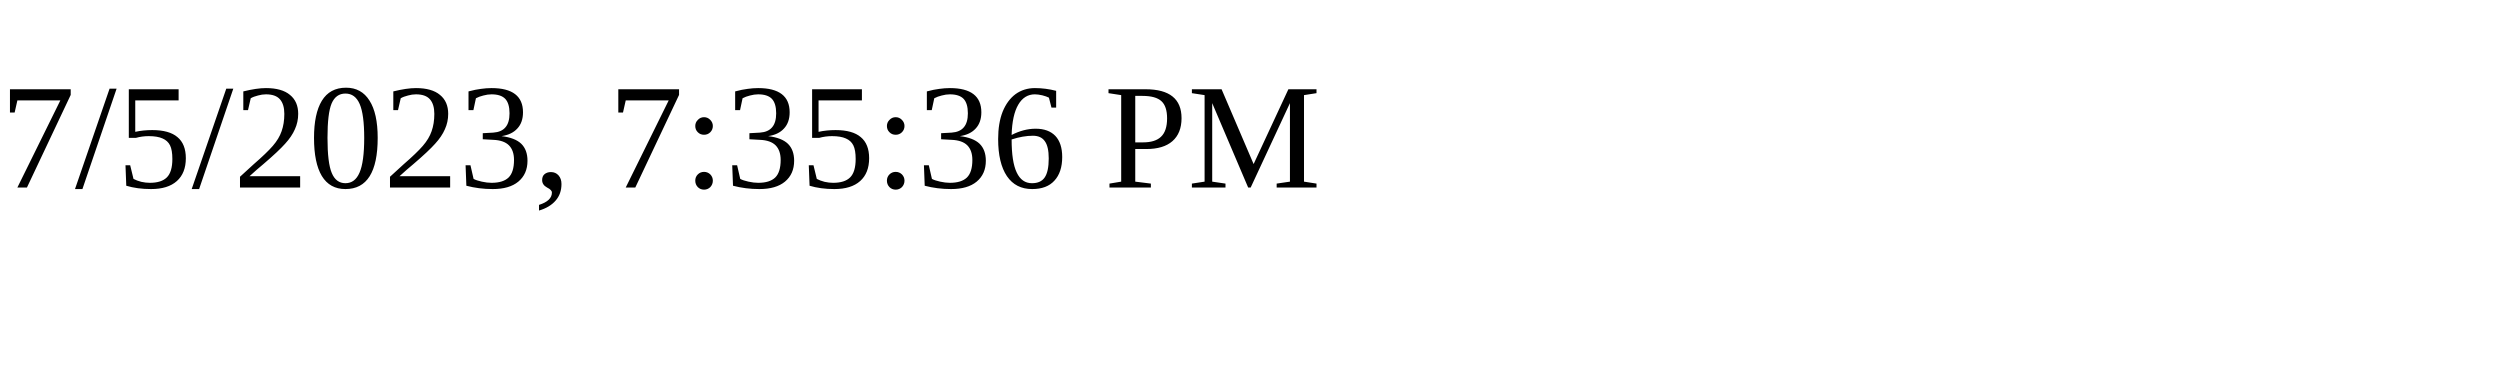
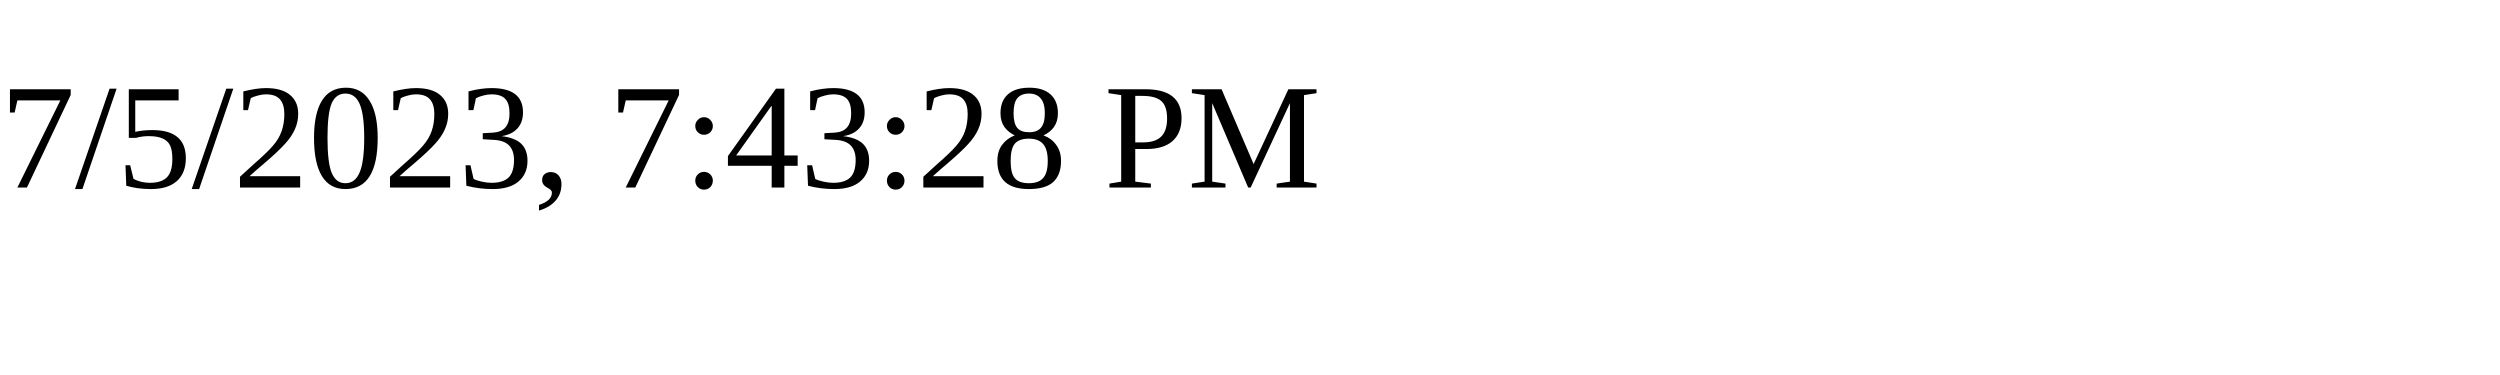
<svg xmlns="http://www.w3.org/2000/svg" height="30" width="200">
-   <text x="0" y="15">7/5/2023, 7:35:36 PM</text>
+   <text x="0" y="15">7/5/2023, 7:43:28 PM</text>
</svg>
